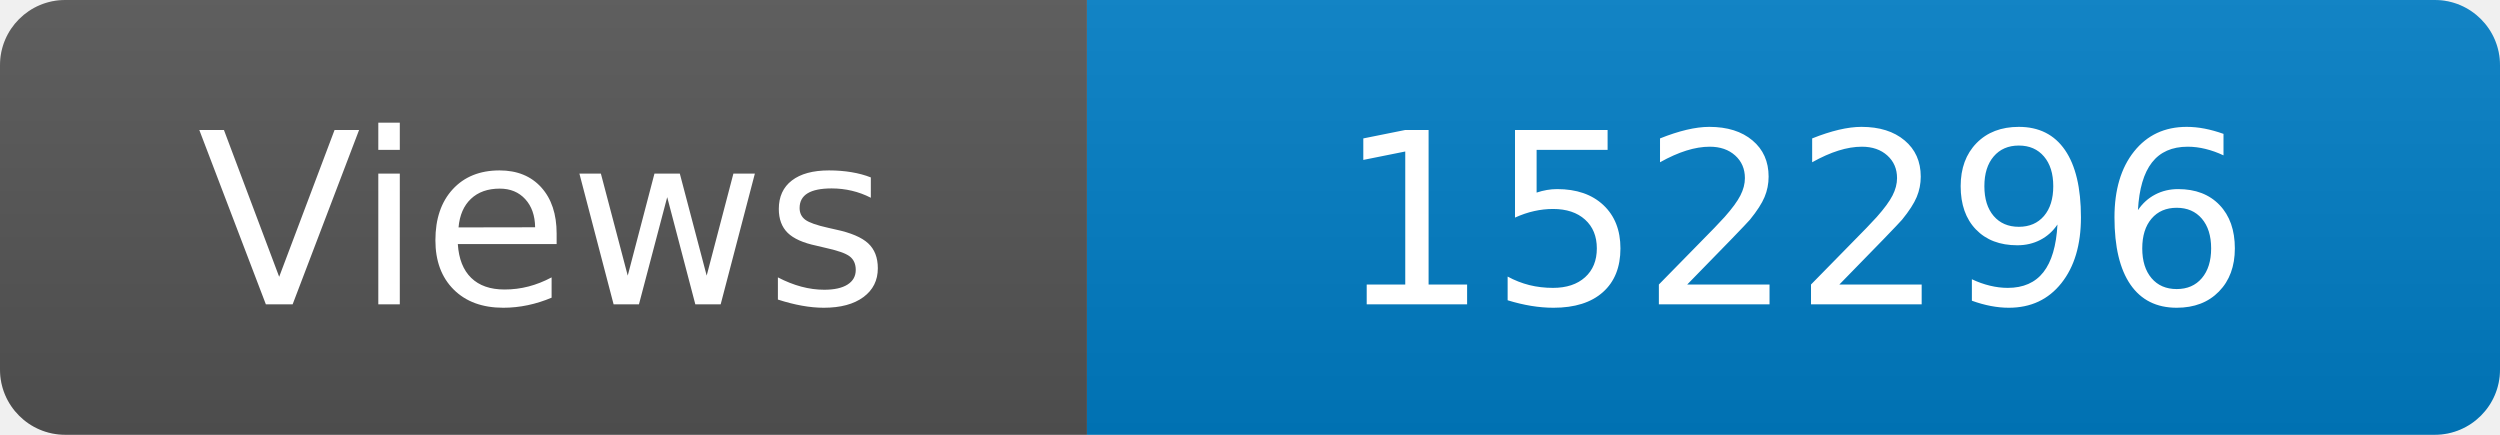
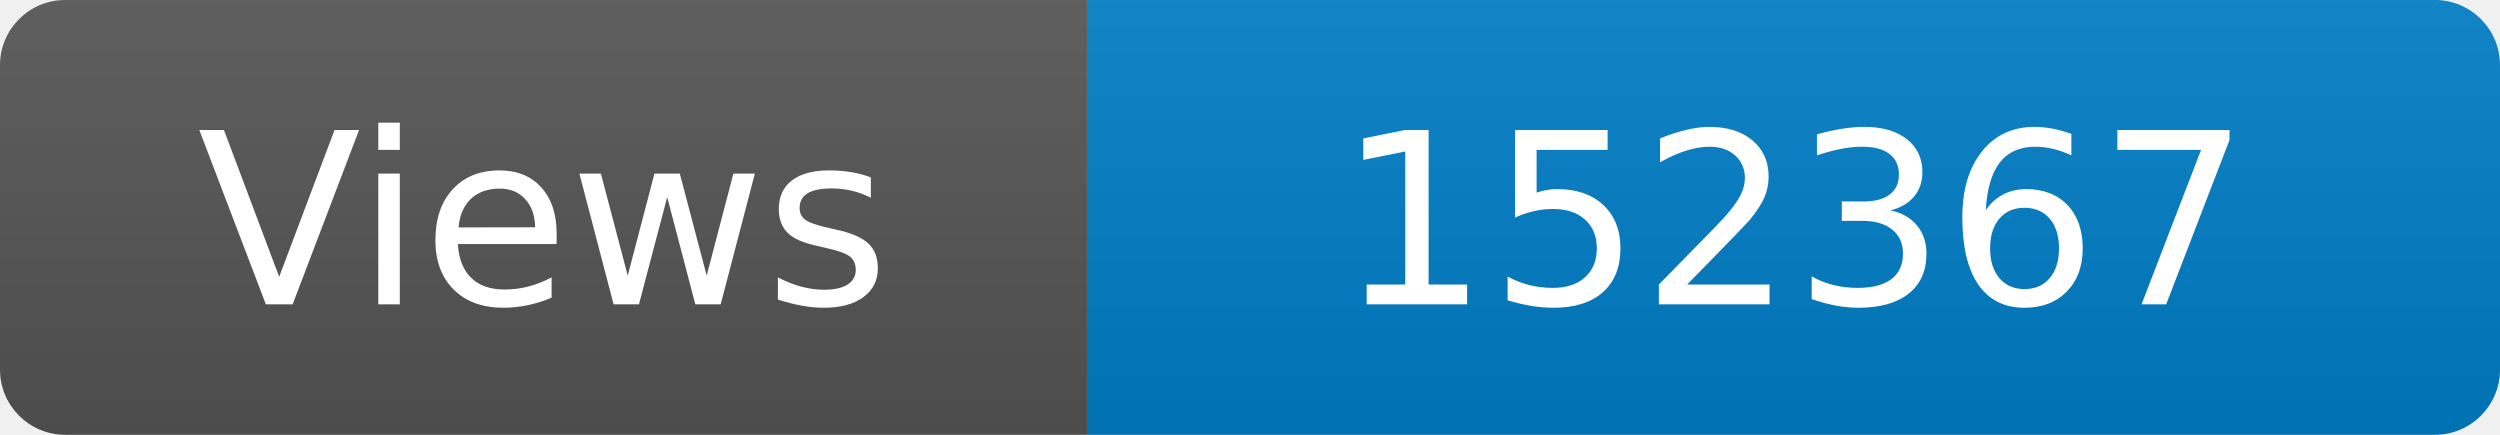
<svg xmlns="http://www.w3.org/2000/svg" width="115" height="20" role="img" aria-label="Maintained?: yes">
  <linearGradient id="s" x2="0" y2="100%">
    <stop offset="0" stop-color="#bbb" stop-opacity=".1" />
    <stop offset="1" stop-opacity=".1" />
  </linearGradient>
  <clipPath id="r">
    <rect width="115" height="20" rx="3" fill="#fff" />
  </clipPath>
  <g clip-path="url(#r)">
    <rect width="50" height="20" fill="#555" />
    <rect x="50" width="160" height="20" fill="#007ec6" />
    <rect width="115" height="20" fill="url(#s)" />
  </g>
  <g fill="#fff" text-anchor="middle" font-family="Verdana,Geneva,DejaVu Sans,sans-serif" font-size="110">
    <text x="250" y="140" transform="scale(.1)" fill="#fff">Views</text>
-     <text x="825" y="140" transform="scale(.1)" fill="#fff">152296</text>
+     <text x="825" y="140" transform="scale(.1)" fill="#fff">152367</text>
  </g>
</svg>
